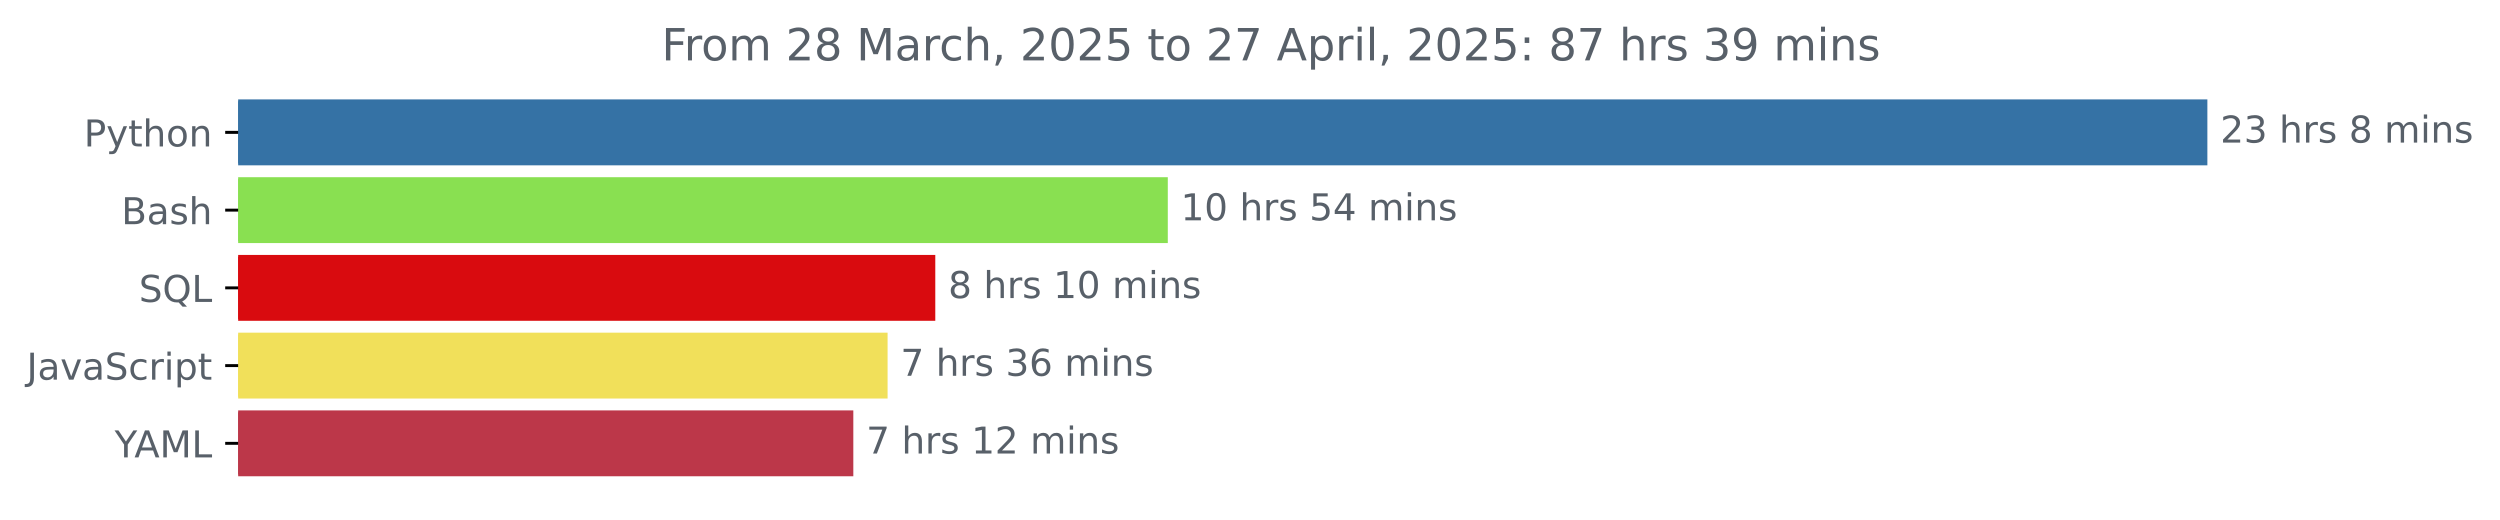
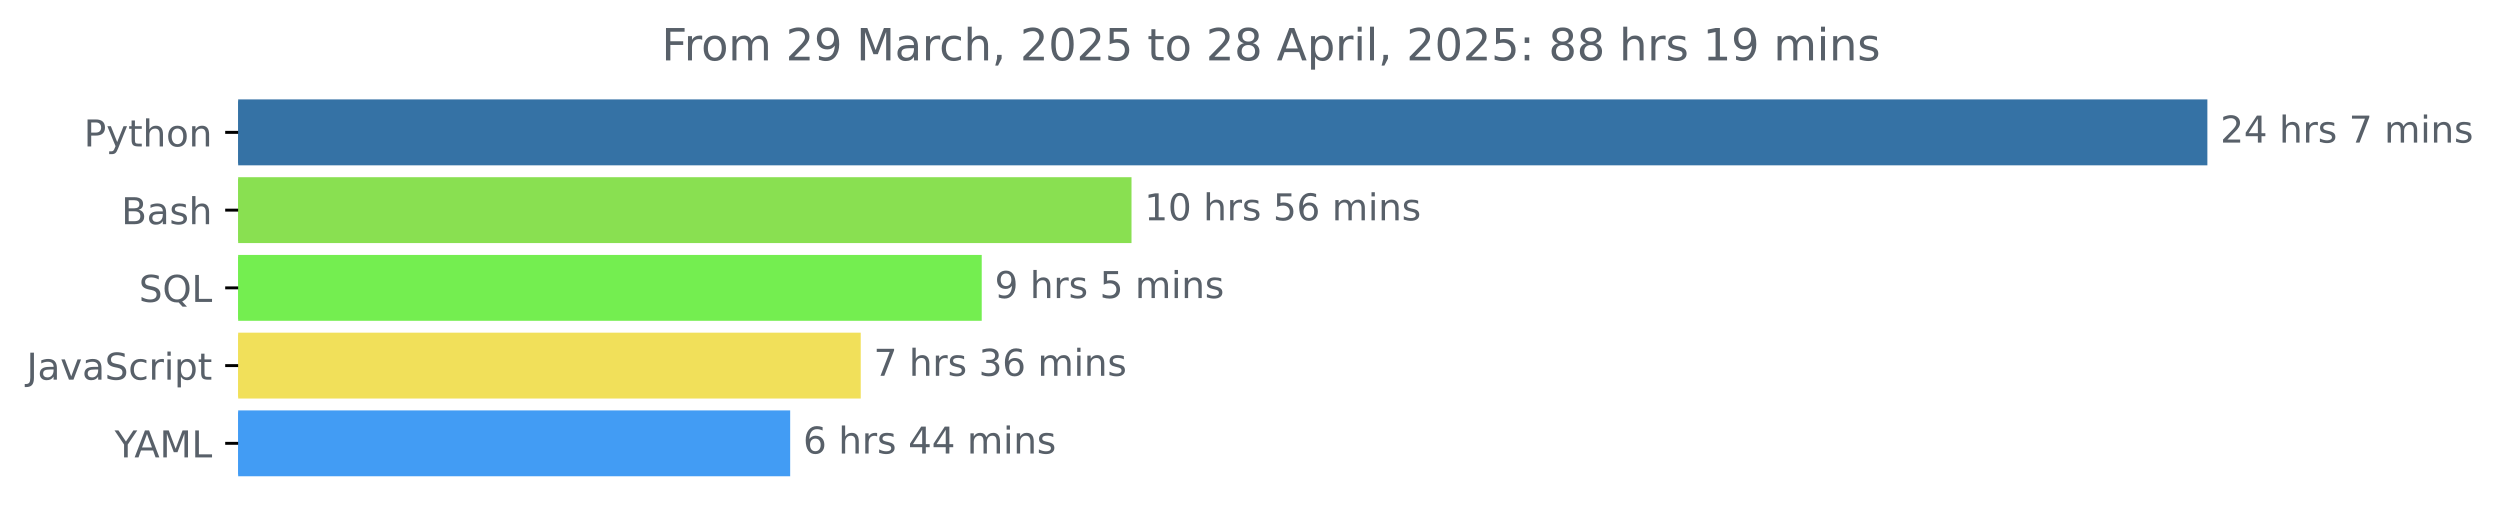
<svg xmlns="http://www.w3.org/2000/svg" xmlns:xlink="http://www.w3.org/1999/xlink" width="675.304pt" height="140.398pt" viewBox="0 0 675.304 140.398" version="1.1">
  <defs>
    <style type="text/css">*{stroke-linejoin: round; stroke-linecap: butt}</style>
  </defs>
  <g id="figure_1">
    <g id="patch_1">
      <path d="M -0 140.398  L 675.304 140.398  L 675.304 0  L -0 0  L -0 140.398  z " style="fill: none" />
    </g>
    <g id="axes_1">
      <g id="patch_2">
-         <path d="M 64.33 27.358  L 595.758 27.358  L 595.758 44.158  L 64.33 44.158  z " clip-path="url(#p22cd30b64e)" style="fill: #3572a5; stroke: #3572a5; stroke-linejoin: miter" />
+         <path d="M 64.33 27.358  L 595.758 27.358  L 595.758 44.158  L 64.33 44.158  z " clip-path="url(#pb45ffe5f3d)" style="fill: #3572a5; stroke: #3572a5; stroke-linejoin: miter" />
      </g>
      <g id="patch_3">
-         <path d="M 64.33 48.358  L 314.947 48.358  L 314.947 65.158  L 64.33 65.158  z " clip-path="url(#p22cd30b64e)" style="fill: #89e051; stroke: #89e051; stroke-linejoin: miter" />
+         <path d="M 64.33 48.358  L 305.145 48.358  L 305.145 65.158  L 64.33 65.158  z " clip-path="url(#pb45ffe5f3d)" style="fill: #89e051; stroke: #89e051; stroke-linejoin: miter" />
      </g>
      <g id="patch_4">
-         <path d="M 64.33 69.358  L 252.141 69.358  L 252.141 86.158  L 64.33 86.158  z " clip-path="url(#p22cd30b64e)" style="fill: #d90b0f; stroke: #d90b0f; stroke-linejoin: miter" />
+         <path d="M 64.33 69.358  L 264.685 69.358  L 264.685 86.158  L 64.33 86.158  z " clip-path="url(#pb45ffe5f3d)" style="fill: #74ee50; stroke: #74ee50; stroke-linejoin: miter" />
      </g>
      <g id="patch_5">
-         <path d="M 64.33 90.358  L 239.258 90.358  L 239.258 107.158  L 64.33 107.158  z " clip-path="url(#p22cd30b64e)" style="fill: #f1e05a; stroke: #f1e05a; stroke-linejoin: miter" />
+         <path d="M 64.33 90.358  L 232.006 90.358  L 232.006 107.158  L 64.33 107.158  z " clip-path="url(#pb45ffe5f3d)" style="fill: #f1e05a; stroke: #f1e05a; stroke-linejoin: miter" />
      </g>
      <g id="patch_6">
-         <path d="M 64.33 111.358  L 229.999 111.358  L 229.999 128.158  L 64.33 128.158  z " clip-path="url(#p22cd30b64e)" style="fill: #bc3749; stroke: #bc3749; stroke-linejoin: miter" />
+         <path d="M 64.33 111.358  L 212.943 111.358  L 212.943 128.158  L 64.33 128.158  z " clip-path="url(#pb45ffe5f3d)" style="fill: #429cf4; stroke: #429cf4; stroke-linejoin: miter" />
      </g>
      <g id="matplotlib.axis_1" />
      <g id="matplotlib.axis_2">
        <g id="ytick_1">
          <g id="line2d_1">
            <defs>
-               <path id="mdd8e64c2fb" d="M 0 0  L -3.5 0  " style="stroke: #000000; stroke-width: 0.8" />
+               <path id="m5b0008ca5e" d="M 0 0  L -3.5 0  " style="stroke: #000000; stroke-width: 0.8" />
            </defs>
            <g>
-               <use xlink:href="#mdd8e64c2fb" x="64.33" y="35.758" style="stroke: #000000; stroke-width: 0.8" />
+               <use xlink:href="#m5b0008ca5e" x="64.33" y="35.758" style="stroke: #000000; stroke-width: 0.8" />
            </g>
          </g>
          <g id="text_1">
            <g style="fill: #586069" transform="translate(22.66719 39.55734) scale(0.1 -0.1)">
              <defs>
                <path id="DejaVuSans-50" d="M 1259 4147  L 1259 2394  L 2053 2394  Q 2494 2394 2734 2622  Q 2975 2850 2975 3272  Q 2975 3691 2734 3919  Q 2494 4147 2053 4147  L 1259 4147  z M 628 4666  L 2053 4666  Q 2838 4666 3239 4311  Q 3641 3956 3641 3272  Q 3641 2581 3239 2228  Q 2838 1875 2053 1875  L 1259 1875  L 1259 0  L 628 0  L 628 4666  z " transform="scale(0.015625)" />
                <path id="DejaVuSans-79" d="M 2059 -325  Q 1816 -950 1584 -1140  Q 1353 -1331 966 -1331  L 506 -1331  L 506 -850  L 844 -850  Q 1081 -850 1212 -737  Q 1344 -625 1503 -206  L 1606 56  L 191 3500  L 800 3500  L 1894 763  L 2988 3500  L 3597 3500  L 2059 -325  z " transform="scale(0.015625)" />
                <path id="DejaVuSans-74" d="M 1172 4494  L 1172 3500  L 2356 3500  L 2356 3053  L 1172 3053  L 1172 1153  Q 1172 725 1289 603  Q 1406 481 1766 481  L 2356 481  L 2356 0  L 1766 0  Q 1100 0 847 248  Q 594 497 594 1153  L 594 3053  L 172 3053  L 172 3500  L 594 3500  L 594 4494  L 1172 4494  z " transform="scale(0.015625)" />
                <path id="DejaVuSans-68" d="M 3513 2113  L 3513 0  L 2938 0  L 2938 2094  Q 2938 2591 2744 2837  Q 2550 3084 2163 3084  Q 1697 3084 1428 2787  Q 1159 2491 1159 1978  L 1159 0  L 581 0  L 581 4863  L 1159 4863  L 1159 2956  Q 1366 3272 1645 3428  Q 1925 3584 2291 3584  Q 2894 3584 3203 3211  Q 3513 2838 3513 2113  z " transform="scale(0.015625)" />
                <path id="DejaVuSans-6f" d="M 1959 3097  Q 1497 3097 1228 2736  Q 959 2375 959 1747  Q 959 1119 1226 758  Q 1494 397 1959 397  Q 2419 397 2687 759  Q 2956 1122 2956 1747  Q 2956 2369 2687 2733  Q 2419 3097 1959 3097  z M 1959 3584  Q 2709 3584 3137 3096  Q 3566 2609 3566 1747  Q 3566 888 3137 398  Q 2709 -91 1959 -91  Q 1206 -91 779 398  Q 353 888 353 1747  Q 353 2609 779 3096  Q 1206 3584 1959 3584  z " transform="scale(0.015625)" />
                <path id="DejaVuSans-6e" d="M 3513 2113  L 3513 0  L 2938 0  L 2938 2094  Q 2938 2591 2744 2837  Q 2550 3084 2163 3084  Q 1697 3084 1428 2787  Q 1159 2491 1159 1978  L 1159 0  L 581 0  L 581 3500  L 1159 3500  L 1159 2956  Q 1366 3272 1645 3428  Q 1925 3584 2291 3584  Q 2894 3584 3203 3211  Q 3513 2838 3513 2113  z " transform="scale(0.015625)" />
              </defs>
              <use xlink:href="#DejaVuSans-50" />
              <use xlink:href="#DejaVuSans-79" x="60.303" />
              <use xlink:href="#DejaVuSans-74" x="119.482" />
              <use xlink:href="#DejaVuSans-68" x="158.691" />
              <use xlink:href="#DejaVuSans-6f" x="222.07" />
              <use xlink:href="#DejaVuSans-6e" x="283.252" />
            </g>
          </g>
        </g>
        <g id="ytick_2">
          <g id="line2d_2">
            <g>
-               <use xlink:href="#mdd8e64c2fb" x="64.33" y="56.758" style="stroke: #000000; stroke-width: 0.8" />
+               <use xlink:href="#m5b0008ca5e" x="64.33" y="56.758" style="stroke: #000000; stroke-width: 0.8" />
            </g>
          </g>
          <g id="text_2">
            <g style="fill: #586069" transform="translate(32.79375 60.55734) scale(0.1 -0.1)">
              <defs>
                <path id="DejaVuSans-42" d="M 1259 2228  L 1259 519  L 2272 519  Q 2781 519 3026 730  Q 3272 941 3272 1375  Q 3272 1813 3026 2020  Q 2781 2228 2272 2228  L 1259 2228  z M 1259 4147  L 1259 2741  L 2194 2741  Q 2656 2741 2882 2914  Q 3109 3088 3109 3444  Q 3109 3797 2882 3972  Q 2656 4147 2194 4147  L 1259 4147  z M 628 4666  L 2241 4666  Q 2963 4666 3353 4366  Q 3744 4066 3744 3513  Q 3744 3084 3544 2831  Q 3344 2578 2956 2516  Q 3422 2416 3680 2098  Q 3938 1781 3938 1306  Q 3938 681 3513 340  Q 3088 0 2303 0  L 628 0  L 628 4666  z " transform="scale(0.015625)" />
                <path id="DejaVuSans-61" d="M 2194 1759  Q 1497 1759 1228 1600  Q 959 1441 959 1056  Q 959 750 1161 570  Q 1363 391 1709 391  Q 2188 391 2477 730  Q 2766 1069 2766 1631  L 2766 1759  L 2194 1759  z M 3341 1997  L 3341 0  L 2766 0  L 2766 531  Q 2569 213 2275 61  Q 1981 -91 1556 -91  Q 1019 -91 701 211  Q 384 513 384 1019  Q 384 1609 779 1909  Q 1175 2209 1959 2209  L 2766 2209  L 2766 2266  Q 2766 2663 2505 2880  Q 2244 3097 1772 3097  Q 1472 3097 1187 3025  Q 903 2953 641 2809  L 641 3341  Q 956 3463 1253 3523  Q 1550 3584 1831 3584  Q 2591 3584 2966 3190  Q 3341 2797 3341 1997  z " transform="scale(0.015625)" />
                <path id="DejaVuSans-73" d="M 2834 3397  L 2834 2853  Q 2591 2978 2328 3040  Q 2066 3103 1784 3103  Q 1356 3103 1142 2972  Q 928 2841 928 2578  Q 928 2378 1081 2264  Q 1234 2150 1697 2047  L 1894 2003  Q 2506 1872 2764 1633  Q 3022 1394 3022 966  Q 3022 478 2636 193  Q 2250 -91 1575 -91  Q 1294 -91 989 -36  Q 684 19 347 128  L 347 722  Q 666 556 975 473  Q 1284 391 1588 391  Q 1994 391 2212 530  Q 2431 669 2431 922  Q 2431 1156 2273 1281  Q 2116 1406 1581 1522  L 1381 1569  Q 847 1681 609 1914  Q 372 2147 372 2553  Q 372 3047 722 3315  Q 1072 3584 1716 3584  Q 2034 3584 2315 3537  Q 2597 3491 2834 3397  z " transform="scale(0.015625)" />
              </defs>
              <use xlink:href="#DejaVuSans-42" />
              <use xlink:href="#DejaVuSans-61" x="68.604" />
              <use xlink:href="#DejaVuSans-73" x="129.883" />
              <use xlink:href="#DejaVuSans-68" x="181.982" />
            </g>
          </g>
        </g>
        <g id="ytick_3">
          <g id="line2d_3">
            <g>
-               <use xlink:href="#mdd8e64c2fb" x="64.33" y="77.758" style="stroke: #000000; stroke-width: 0.8" />
+               <use xlink:href="#m5b0008ca5e" x="64.33" y="77.758" style="stroke: #000000; stroke-width: 0.8" />
            </g>
          </g>
          <g id="text_3">
            <g style="fill: #586069" transform="translate(37.5375 81.55734) scale(0.1 -0.1)">
              <defs>
                <path id="DejaVuSans-53" d="M 3425 4513  L 3425 3897  Q 3066 4069 2747 4153  Q 2428 4238 2131 4238  Q 1616 4238 1336 4038  Q 1056 3838 1056 3469  Q 1056 3159 1242 3001  Q 1428 2844 1947 2747  L 2328 2669  Q 3034 2534 3370 2195  Q 3706 1856 3706 1288  Q 3706 609 3251 259  Q 2797 -91 1919 -91  Q 1588 -91 1214 -16  Q 841 59 441 206  L 441 856  Q 825 641 1194 531  Q 1563 422 1919 422  Q 2459 422 2753 634  Q 3047 847 3047 1241  Q 3047 1584 2836 1778  Q 2625 1972 2144 2069  L 1759 2144  Q 1053 2284 737 2584  Q 422 2884 422 3419  Q 422 4038 858 4394  Q 1294 4750 2059 4750  Q 2388 4750 2728 4690  Q 3069 4631 3425 4513  z " transform="scale(0.015625)" />
                <path id="DejaVuSans-51" d="M 2522 4238  Q 1834 4238 1429 3725  Q 1025 3213 1025 2328  Q 1025 1447 1429 934  Q 1834 422 2522 422  Q 3209 422 3611 934  Q 4013 1447 4013 2328  Q 4013 3213 3611 3725  Q 3209 4238 2522 4238  z M 3406 84  L 4238 -825  L 3475 -825  L 2784 -78  Q 2681 -84 2626 -87  Q 2572 -91 2522 -91  Q 1538 -91 948 567  Q 359 1225 359 2328  Q 359 3434 948 4092  Q 1538 4750 2522 4750  Q 3503 4750 4090 4092  Q 4678 3434 4678 2328  Q 4678 1516 4351 937  Q 4025 359 3406 84  z " transform="scale(0.015625)" />
                <path id="DejaVuSans-4c" d="M 628 4666  L 1259 4666  L 1259 531  L 3531 531  L 3531 0  L 628 0  L 628 4666  z " transform="scale(0.015625)" />
              </defs>
              <use xlink:href="#DejaVuSans-53" />
              <use xlink:href="#DejaVuSans-51" x="63.477" />
              <use xlink:href="#DejaVuSans-4c" x="142.188" />
            </g>
          </g>
        </g>
        <g id="ytick_4">
          <g id="line2d_4">
            <g>
-               <use xlink:href="#mdd8e64c2fb" x="64.33" y="98.758" style="stroke: #000000; stroke-width: 0.8" />
+               <use xlink:href="#m5b0008ca5e" x="64.33" y="98.758" style="stroke: #000000; stroke-width: 0.8" />
            </g>
          </g>
          <g id="text_4">
            <g style="fill: #586069" transform="translate(7.2 102.5573) scale(0.1 -0.1)">
              <defs>
                <path id="DejaVuSans-4a" d="M 628 4666  L 1259 4666  L 1259 325  Q 1259 -519 939 -900  Q 619 -1281 -91 -1281  L -331 -1281  L -331 -750  L -134 -750  Q 284 -750 456 -515  Q 628 -281 628 325  L 628 4666  z " transform="scale(0.015625)" />
                <path id="DejaVuSans-76" d="M 191 3500  L 800 3500  L 1894 563  L 2988 3500  L 3597 3500  L 2284 0  L 1503 0  L 191 3500  z " transform="scale(0.015625)" />
                <path id="DejaVuSans-63" d="M 3122 3366  L 3122 2828  Q 2878 2963 2633 3030  Q 2388 3097 2138 3097  Q 1578 3097 1268 2742  Q 959 2388 959 1747  Q 959 1106 1268 751  Q 1578 397 2138 397  Q 2388 397 2633 464  Q 2878 531 3122 666  L 3122 134  Q 2881 22 2623 -34  Q 2366 -91 2075 -91  Q 1284 -91 818 406  Q 353 903 353 1747  Q 353 2603 823 3093  Q 1294 3584 2113 3584  Q 2378 3584 2631 3529  Q 2884 3475 3122 3366  z " transform="scale(0.015625)" />
                <path id="DejaVuSans-72" d="M 2631 2963  Q 2534 3019 2420 3045  Q 2306 3072 2169 3072  Q 1681 3072 1420 2755  Q 1159 2438 1159 1844  L 1159 0  L 581 0  L 581 3500  L 1159 3500  L 1159 2956  Q 1341 3275 1631 3429  Q 1922 3584 2338 3584  Q 2397 3584 2469 3576  Q 2541 3569 2628 3553  L 2631 2963  z " transform="scale(0.015625)" />
                <path id="DejaVuSans-69" d="M 603 3500  L 1178 3500  L 1178 0  L 603 0  L 603 3500  z M 603 4863  L 1178 4863  L 1178 4134  L 603 4134  L 603 4863  z " transform="scale(0.015625)" />
                <path id="DejaVuSans-70" d="M 1159 525  L 1159 -1331  L 581 -1331  L 581 3500  L 1159 3500  L 1159 2969  Q 1341 3281 1617 3432  Q 1894 3584 2278 3584  Q 2916 3584 3314 3078  Q 3713 2572 3713 1747  Q 3713 922 3314 415  Q 2916 -91 2278 -91  Q 1894 -91 1617 61  Q 1341 213 1159 525  z M 3116 1747  Q 3116 2381 2855 2742  Q 2594 3103 2138 3103  Q 1681 3103 1420 2742  Q 1159 2381 1159 1747  Q 1159 1113 1420 752  Q 1681 391 2138 391  Q 2594 391 2855 752  Q 3116 1113 3116 1747  z " transform="scale(0.015625)" />
              </defs>
              <use xlink:href="#DejaVuSans-4a" />
              <use xlink:href="#DejaVuSans-61" x="29.492" />
              <use xlink:href="#DejaVuSans-76" x="90.771" />
              <use xlink:href="#DejaVuSans-61" x="149.951" />
              <use xlink:href="#DejaVuSans-53" x="211.23" />
              <use xlink:href="#DejaVuSans-63" x="274.707" />
              <use xlink:href="#DejaVuSans-72" x="329.688" />
              <use xlink:href="#DejaVuSans-69" x="370.801" />
              <use xlink:href="#DejaVuSans-70" x="398.584" />
              <use xlink:href="#DejaVuSans-74" x="462.061" />
            </g>
          </g>
        </g>
        <g id="ytick_5">
          <g id="line2d_5">
            <g>
-               <use xlink:href="#mdd8e64c2fb" x="64.33" y="119.758" style="stroke: #000000; stroke-width: 0.8" />
+               <use xlink:href="#m5b0008ca5e" x="64.33" y="119.758" style="stroke: #000000; stroke-width: 0.8" />
            </g>
          </g>
          <g id="text_5">
            <g style="fill: #586069" transform="translate(30.95625 123.5573) scale(0.1 -0.1)">
              <defs>
                <path id="DejaVuSans-59" d="M -13 4666  L 666 4666  L 1959 2747  L 3244 4666  L 3922 4666  L 2272 2222  L 2272 0  L 1638 0  L 1638 2222  L -13 4666  z " transform="scale(0.015625)" />
                <path id="DejaVuSans-41" d="M 2188 4044  L 1331 1722  L 3047 1722  L 2188 4044  z M 1831 4666  L 2547 4666  L 4325 0  L 3669 0  L 3244 1197  L 1141 1197  L 716 0  L 50 0  L 1831 4666  z " transform="scale(0.015625)" />
                <path id="DejaVuSans-4d" d="M 628 4666  L 1569 4666  L 2759 1491  L 3956 4666  L 4897 4666  L 4897 0  L 4281 0  L 4281 4097  L 3078 897  L 2444 897  L 1241 4097  L 1241 0  L 628 0  L 628 4666  z " transform="scale(0.015625)" />
              </defs>
              <use xlink:href="#DejaVuSans-59" />
              <use xlink:href="#DejaVuSans-41" x="53.334" />
              <use xlink:href="#DejaVuSans-4d" x="121.742" />
              <use xlink:href="#DejaVuSans-4c" x="208.021" />
            </g>
          </g>
        </g>
      </g>
      <g id="text_6">
        <g style="fill: #586069" transform="translate(599.7583 38.5175) scale(0.1 -0.1)">
          <defs>
            <path id="DejaVuSans-32" d="M 1228 531  L 3431 531  L 3431 0  L 469 0  L 469 531  Q 828 903 1448 1529  Q 2069 2156 2228 2338  Q 2531 2678 2651 2914  Q 2772 3150 2772 3378  Q 2772 3750 2511 3984  Q 2250 4219 1831 4219  Q 1534 4219 1204 4116  Q 875 4013 500 3803  L 500 4441  Q 881 4594 1212 4672  Q 1544 4750 1819 4750  Q 2544 4750 2975 4387  Q 3406 4025 3406 3419  Q 3406 3131 3298 2873  Q 3191 2616 2906 2266  Q 2828 2175 2409 1742  Q 1991 1309 1228 531  z " transform="scale(0.015625)" />
-             <path id="DejaVuSans-33" d="M 2597 2516  Q 3050 2419 3304 2112  Q 3559 1806 3559 1356  Q 3559 666 3084 287  Q 2609 -91 1734 -91  Q 1441 -91 1130 -33  Q 819 25 488 141  L 488 750  Q 750 597 1062 519  Q 1375 441 1716 441  Q 2309 441 2620 675  Q 2931 909 2931 1356  Q 2931 1769 2642 2001  Q 2353 2234 1838 2234  L 1294 2234  L 1294 2753  L 1863 2753  Q 2328 2753 2575 2939  Q 2822 3125 2822 3475  Q 2822 3834 2567 4026  Q 2313 4219 1838 4219  Q 1578 4219 1281 4162  Q 984 4106 628 3988  L 628 4550  Q 988 4650 1302 4700  Q 1616 4750 1894 4750  Q 2613 4750 3031 4423  Q 3450 4097 3450 3541  Q 3450 3153 3228 2886  Q 3006 2619 2597 2516  z " transform="scale(0.015625)" />
+             <path id="DejaVuSans-34" d="M 2419 4116  L 825 1625  L 2419 1625  L 2419 4116  z M 2253 4666  L 3047 4666  L 3047 1625  L 3713 1625  L 3713 1100  L 3047 1100  L 3047 0  L 2419 0  L 2419 1100  L 313 1100  L 313 1709  L 2253 4666  z " transform="scale(0.015625)" />
            <path id="DejaVuSans-20" transform="scale(0.015625)" />
-             <path id="DejaVuSans-38" d="M 2034 2216  Q 1584 2216 1326 1975  Q 1069 1734 1069 1313  Q 1069 891 1326 650  Q 1584 409 2034 409  Q 2484 409 2743 651  Q 3003 894 3003 1313  Q 3003 1734 2745 1975  Q 2488 2216 2034 2216  z M 1403 2484  Q 997 2584 770 2862  Q 544 3141 544 3541  Q 544 4100 942 4425  Q 1341 4750 2034 4750  Q 2731 4750 3128 4425  Q 3525 4100 3525 3541  Q 3525 3141 3298 2862  Q 3072 2584 2669 2484  Q 3125 2378 3379 2068  Q 3634 1759 3634 1313  Q 3634 634 3220 271  Q 2806 -91 2034 -91  Q 1263 -91 848 271  Q 434 634 434 1313  Q 434 1759 690 2068  Q 947 2378 1403 2484  z M 1172 3481  Q 1172 3119 1398 2916  Q 1625 2713 2034 2713  Q 2441 2713 2670 2916  Q 2900 3119 2900 3481  Q 2900 3844 2670 4047  Q 2441 4250 2034 4250  Q 1625 4250 1398 4047  Q 1172 3844 1172 3481  z " transform="scale(0.015625)" />
+             <path id="DejaVuSans-37" d="M 525 4666  L 3525 4666  L 3525 4397  L 1831 0  L 1172 0  L 2766 4134  L 525 4134  L 525 4666  z " transform="scale(0.015625)" />
            <path id="DejaVuSans-6d" d="M 3328 2828  Q 3544 3216 3844 3400  Q 4144 3584 4550 3584  Q 5097 3584 5394 3201  Q 5691 2819 5691 2113  L 5691 0  L 5113 0  L 5113 2094  Q 5113 2597 4934 2840  Q 4756 3084 4391 3084  Q 3944 3084 3684 2787  Q 3425 2491 3425 1978  L 3425 0  L 2847 0  L 2847 2094  Q 2847 2600 2669 2842  Q 2491 3084 2119 3084  Q 1678 3084 1418 2786  Q 1159 2488 1159 1978  L 1159 0  L 581 0  L 581 3500  L 1159 3500  L 1159 2956  Q 1356 3278 1631 3431  Q 1906 3584 2284 3584  Q 2666 3584 2933 3390  Q 3200 3197 3328 2828  z " transform="scale(0.015625)" />
          </defs>
          <use xlink:href="#DejaVuSans-32" />
-           <use xlink:href="#DejaVuSans-33" x="63.623" />
+           <use xlink:href="#DejaVuSans-34" x="63.623" />
          <use xlink:href="#DejaVuSans-20" x="127.246" />
          <use xlink:href="#DejaVuSans-68" x="159.033" />
          <use xlink:href="#DejaVuSans-72" x="222.412" />
          <use xlink:href="#DejaVuSans-73" x="263.525" />
          <use xlink:href="#DejaVuSans-20" x="315.625" />
-           <use xlink:href="#DejaVuSans-38" x="347.412" />
+           <use xlink:href="#DejaVuSans-37" x="347.412" />
          <use xlink:href="#DejaVuSans-20" x="411.035" />
          <use xlink:href="#DejaVuSans-6d" x="442.822" />
          <use xlink:href="#DejaVuSans-69" x="540.234" />
          <use xlink:href="#DejaVuSans-6e" x="568.018" />
          <use xlink:href="#DejaVuSans-73" x="631.396" />
        </g>
      </g>
      <g id="text_7">
-         <g style="fill: #586069" transform="translate(318.9466 59.5175) scale(0.1 -0.1)">
+         <g style="fill: #586069" transform="translate(309.1454 59.5175) scale(0.1 -0.1)">
          <defs>
            <path id="DejaVuSans-31" d="M 794 531  L 1825 531  L 1825 4091  L 703 3866  L 703 4441  L 1819 4666  L 2450 4666  L 2450 531  L 3481 531  L 3481 0  L 794 0  L 794 531  z " transform="scale(0.015625)" />
            <path id="DejaVuSans-30" d="M 2034 4250  Q 1547 4250 1301 3770  Q 1056 3291 1056 2328  Q 1056 1369 1301 889  Q 1547 409 2034 409  Q 2525 409 2770 889  Q 3016 1369 3016 2328  Q 3016 3291 2770 3770  Q 2525 4250 2034 4250  z M 2034 4750  Q 2819 4750 3233 4129  Q 3647 3509 3647 2328  Q 3647 1150 3233 529  Q 2819 -91 2034 -91  Q 1250 -91 836 529  Q 422 1150 422 2328  Q 422 3509 836 4129  Q 1250 4750 2034 4750  z " transform="scale(0.015625)" />
            <path id="DejaVuSans-35" d="M 691 4666  L 3169 4666  L 3169 4134  L 1269 4134  L 1269 2991  Q 1406 3038 1543 3061  Q 1681 3084 1819 3084  Q 2600 3084 3056 2656  Q 3513 2228 3513 1497  Q 3513 744 3044 326  Q 2575 -91 1722 -91  Q 1428 -91 1123 -41  Q 819 9 494 109  L 494 744  Q 775 591 1075 516  Q 1375 441 1709 441  Q 2250 441 2565 725  Q 2881 1009 2881 1497  Q 2881 1984 2565 2268  Q 2250 2553 1709 2553  Q 1456 2553 1204 2497  Q 953 2441 691 2322  L 691 4666  z " transform="scale(0.015625)" />
-             <path id="DejaVuSans-34" d="M 2419 4116  L 825 1625  L 2419 1625  L 2419 4116  z M 2253 4666  L 3047 4666  L 3047 1625  L 3713 1625  L 3713 1100  L 3047 1100  L 3047 0  L 2419 0  L 2419 1100  L 313 1100  L 313 1709  L 2253 4666  z " transform="scale(0.015625)" />
+             <path id="DejaVuSans-36" d="M 2113 2584  Q 1688 2584 1439 2293  Q 1191 2003 1191 1497  Q 1191 994 1439 701  Q 1688 409 2113 409  Q 2538 409 2786 701  Q 3034 994 3034 1497  Q 3034 2003 2786 2293  Q 2538 2584 2113 2584  z M 3366 4563  L 3366 3988  Q 3128 4100 2886 4159  Q 2644 4219 2406 4219  Q 1781 4219 1451 3797  Q 1122 3375 1075 2522  Q 1259 2794 1537 2939  Q 1816 3084 2150 3084  Q 2853 3084 3261 2657  Q 3669 2231 3669 1497  Q 3669 778 3244 343  Q 2819 -91 2113 -91  Q 1303 -91 875 529  Q 447 1150 447 2328  Q 447 3434 972 4092  Q 1497 4750 2381 4750  Q 2619 4750 2861 4703  Q 3103 4656 3366 4563  z " transform="scale(0.015625)" />
          </defs>
          <use xlink:href="#DejaVuSans-31" />
          <use xlink:href="#DejaVuSans-30" x="63.623" />
          <use xlink:href="#DejaVuSans-20" x="127.246" />
          <use xlink:href="#DejaVuSans-68" x="159.033" />
          <use xlink:href="#DejaVuSans-72" x="222.412" />
          <use xlink:href="#DejaVuSans-73" x="263.525" />
          <use xlink:href="#DejaVuSans-20" x="315.625" />
          <use xlink:href="#DejaVuSans-35" x="347.412" />
-           <use xlink:href="#DejaVuSans-34" x="411.035" />
+           <use xlink:href="#DejaVuSans-36" x="411.035" />
          <use xlink:href="#DejaVuSans-20" x="474.658" />
          <use xlink:href="#DejaVuSans-6d" x="506.445" />
          <use xlink:href="#DejaVuSans-69" x="603.857" />
          <use xlink:href="#DejaVuSans-6e" x="631.641" />
          <use xlink:href="#DejaVuSans-73" x="695.02" />
        </g>
      </g>
      <g id="text_8">
-         <g style="fill: #586069" transform="translate(256.1414 80.5175) scale(0.1 -0.1)">
-           <use xlink:href="#DejaVuSans-38" />
+         <g style="fill: #586069" transform="translate(268.6853 80.5175) scale(0.1 -0.1)">
+           <defs>
+             <path id="DejaVuSans-39" d="M 703 97  L 703 672  Q 941 559 1184 500  Q 1428 441 1663 441  Q 2288 441 2617 861  Q 2947 1281 2994 2138  Q 2813 1869 2534 1725  Q 2256 1581 1919 1581  Q 1219 1581 811 2004  Q 403 2428 403 3163  Q 403 3881 828 4315  Q 1253 4750 1959 4750  Q 2769 4750 3195 4129  Q 3622 3509 3622 2328  Q 3622 1225 3098 567  Q 2575 -91 1691 -91  Q 1453 -91 1209 -44  Q 966 3 703 97  z M 1959 2075  Q 2384 2075 2632 2365  Q 2881 2656 2881 3163  Q 2881 3666 2632 3958  Q 2384 4250 1959 4250  Q 1534 4250 1286 3958  Q 1038 3666 1038 3163  Q 1038 2656 1286 2365  Q 1534 2075 1959 2075  z " transform="scale(0.015625)" />
+           </defs>
+           <use xlink:href="#DejaVuSans-39" />
          <use xlink:href="#DejaVuSans-20" x="63.623" />
          <use xlink:href="#DejaVuSans-68" x="95.41" />
          <use xlink:href="#DejaVuSans-72" x="158.789" />
          <use xlink:href="#DejaVuSans-73" x="199.902" />
          <use xlink:href="#DejaVuSans-20" x="252.002" />
-           <use xlink:href="#DejaVuSans-31" x="283.789" />
-           <use xlink:href="#DejaVuSans-30" x="347.412" />
-           <use xlink:href="#DejaVuSans-20" x="411.035" />
-           <use xlink:href="#DejaVuSans-6d" x="442.822" />
-           <use xlink:href="#DejaVuSans-69" x="540.234" />
-           <use xlink:href="#DejaVuSans-6e" x="568.018" />
-           <use xlink:href="#DejaVuSans-73" x="631.396" />
+           <use xlink:href="#DejaVuSans-35" x="283.789" />
+           <use xlink:href="#DejaVuSans-20" x="347.412" />
+           <use xlink:href="#DejaVuSans-6d" x="379.199" />
+           <use xlink:href="#DejaVuSans-69" x="476.611" />
+           <use xlink:href="#DejaVuSans-6e" x="504.395" />
+           <use xlink:href="#DejaVuSans-73" x="567.773" />
        </g>
      </g>
      <g id="text_9">
-         <g style="fill: #586069" transform="translate(243.2583 101.5175) scale(0.1 -0.1)">
-           <defs>
-             <path id="DejaVuSans-37" d="M 525 4666  L 3525 4666  L 3525 4397  L 1831 0  L 1172 0  L 2766 4134  L 525 4134  L 525 4666  z " transform="scale(0.015625)" />
-             <path id="DejaVuSans-36" d="M 2113 2584  Q 1688 2584 1439 2293  Q 1191 2003 1191 1497  Q 1191 994 1439 701  Q 1688 409 2113 409  Q 2538 409 2786 701  Q 3034 994 3034 1497  Q 3034 2003 2786 2293  Q 2538 2584 2113 2584  z M 3366 4563  L 3366 3988  Q 3128 4100 2886 4159  Q 2644 4219 2406 4219  Q 1781 4219 1451 3797  Q 1122 3375 1075 2522  Q 1259 2794 1537 2939  Q 1816 3084 2150 3084  Q 2853 3084 3261 2657  Q 3669 2231 3669 1497  Q 3669 778 3244 343  Q 2819 -91 2113 -91  Q 1303 -91 875 529  Q 447 1150 447 2328  Q 447 3434 972 4092  Q 1497 4750 2381 4750  Q 2619 4750 2861 4703  Q 3103 4656 3366 4563  z " transform="scale(0.015625)" />
+         <g style="fill: #586069" transform="translate(236.0059 101.5175) scale(0.1 -0.1)">
+           <defs>
+             <path id="DejaVuSans-33" d="M 2597 2516  Q 3050 2419 3304 2112  Q 3559 1806 3559 1356  Q 3559 666 3084 287  Q 2609 -91 1734 -91  Q 1441 -91 1130 -33  Q 819 25 488 141  L 488 750  Q 750 597 1062 519  Q 1375 441 1716 441  Q 2309 441 2620 675  Q 2931 909 2931 1356  Q 2931 1769 2642 2001  Q 2353 2234 1838 2234  L 1294 2234  L 1294 2753  L 1863 2753  Q 2328 2753 2575 2939  Q 2822 3125 2822 3475  Q 2822 3834 2567 4026  Q 2313 4219 1838 4219  Q 1578 4219 1281 4162  Q 984 4106 628 3988  L 628 4550  Q 988 4650 1302 4700  Q 1616 4750 1894 4750  Q 2613 4750 3031 4423  Q 3450 4097 3450 3541  Q 3450 3153 3228 2886  Q 3006 2619 2597 2516  z " transform="scale(0.015625)" />
          </defs>
          <use xlink:href="#DejaVuSans-37" />
          <use xlink:href="#DejaVuSans-20" x="63.623" />
          <use xlink:href="#DejaVuSans-68" x="95.41" />
          <use xlink:href="#DejaVuSans-72" x="158.789" />
          <use xlink:href="#DejaVuSans-73" x="199.902" />
          <use xlink:href="#DejaVuSans-20" x="252.002" />
          <use xlink:href="#DejaVuSans-33" x="283.789" />
          <use xlink:href="#DejaVuSans-36" x="347.412" />
          <use xlink:href="#DejaVuSans-20" x="411.035" />
          <use xlink:href="#DejaVuSans-6d" x="442.822" />
          <use xlink:href="#DejaVuSans-69" x="540.234" />
          <use xlink:href="#DejaVuSans-6e" x="568.018" />
          <use xlink:href="#DejaVuSans-73" x="631.396" />
        </g>
      </g>
      <g id="text_10">
-         <g style="fill: #586069" transform="translate(233.9985 122.5175) scale(0.1 -0.1)">
-           <use xlink:href="#DejaVuSans-37" />
+         <g style="fill: #586069" transform="translate(216.9429 122.5175) scale(0.1 -0.1)">
+           <use xlink:href="#DejaVuSans-36" />
          <use xlink:href="#DejaVuSans-20" x="63.623" />
          <use xlink:href="#DejaVuSans-68" x="95.41" />
          <use xlink:href="#DejaVuSans-72" x="158.789" />
          <use xlink:href="#DejaVuSans-73" x="199.902" />
          <use xlink:href="#DejaVuSans-20" x="252.002" />
-           <use xlink:href="#DejaVuSans-31" x="283.789" />
-           <use xlink:href="#DejaVuSans-32" x="347.412" />
+           <use xlink:href="#DejaVuSans-34" x="283.789" />
+           <use xlink:href="#DejaVuSans-34" x="347.412" />
          <use xlink:href="#DejaVuSans-20" x="411.035" />
          <use xlink:href="#DejaVuSans-6d" x="442.822" />
          <use xlink:href="#DejaVuSans-69" x="540.234" />
          <use xlink:href="#DejaVuSans-6e" x="568.018" />
          <use xlink:href="#DejaVuSans-73" x="631.396" />
        </g>
      </g>
      <g id="text_11">
        <g style="fill: #586069" transform="translate(178.7178 16.31812) scale(0.12 -0.12)">
          <defs>
            <path id="DejaVuSans-46" d="M 628 4666  L 3309 4666  L 3309 4134  L 1259 4134  L 1259 2759  L 3109 2759  L 3109 2228  L 1259 2228  L 1259 0  L 628 0  L 628 4666  z " transform="scale(0.015625)" />
            <path id="DejaVuSans-2c" d="M 750 794  L 1409 794  L 1409 256  L 897 -744  L 494 -744  L 750 256  L 750 794  z " transform="scale(0.015625)" />
+             <path id="DejaVuSans-38" d="M 2034 2216  Q 1584 2216 1326 1975  Q 1069 1734 1069 1313  Q 1069 891 1326 650  Q 1584 409 2034 409  Q 2484 409 2743 651  Q 3003 894 3003 1313  Q 3003 1734 2745 1975  Q 2488 2216 2034 2216  z M 1403 2484  Q 997 2584 770 2862  Q 544 3141 544 3541  Q 544 4100 942 4425  Q 1341 4750 2034 4750  Q 2731 4750 3128 4425  Q 3525 4100 3525 3541  Q 3525 3141 3298 2862  Q 3072 2584 2669 2484  Q 3125 2378 3379 2068  Q 3634 1759 3634 1313  Q 3634 634 3220 271  Q 2806 -91 2034 -91  Q 1263 -91 848 271  Q 434 634 434 1313  Q 434 1759 690 2068  Q 947 2378 1403 2484  z M 1172 3481  Q 1172 3119 1398 2916  Q 1625 2713 2034 2713  Q 2441 2713 2670 2916  Q 2900 3119 2900 3481  Q 2900 3844 2670 4047  Q 2441 4250 2034 4250  Q 1625 4250 1398 4047  Q 1172 3844 1172 3481  z " transform="scale(0.015625)" />
            <path id="DejaVuSans-6c" d="M 603 4863  L 1178 4863  L 1178 0  L 603 0  L 603 4863  z " transform="scale(0.015625)" />
            <path id="DejaVuSans-3a" d="M 750 794  L 1409 794  L 1409 0  L 750 0  L 750 794  z M 750 3309  L 1409 3309  L 1409 2516  L 750 2516  L 750 3309  z " transform="scale(0.015625)" />
-             <path id="DejaVuSans-39" d="M 703 97  L 703 672  Q 941 559 1184 500  Q 1428 441 1663 441  Q 2288 441 2617 861  Q 2947 1281 2994 2138  Q 2813 1869 2534 1725  Q 2256 1581 1919 1581  Q 1219 1581 811 2004  Q 403 2428 403 3163  Q 403 3881 828 4315  Q 1253 4750 1959 4750  Q 2769 4750 3195 4129  Q 3622 3509 3622 2328  Q 3622 1225 3098 567  Q 2575 -91 1691 -91  Q 1453 -91 1209 -44  Q 966 3 703 97  z M 1959 2075  Q 2384 2075 2632 2365  Q 2881 2656 2881 3163  Q 2881 3666 2632 3958  Q 2384 4250 1959 4250  Q 1534 4250 1286 3958  Q 1038 3666 1038 3163  Q 1038 2656 1286 2365  Q 1534 2075 1959 2075  z " transform="scale(0.015625)" />
          </defs>
          <use xlink:href="#DejaVuSans-46" />
          <use xlink:href="#DejaVuSans-72" x="50.27" />
          <use xlink:href="#DejaVuSans-6f" x="89.133" />
          <use xlink:href="#DejaVuSans-6d" x="150.314" />
          <use xlink:href="#DejaVuSans-20" x="247.727" />
          <use xlink:href="#DejaVuSans-32" x="279.514" />
-           <use xlink:href="#DejaVuSans-38" x="343.137" />
+           <use xlink:href="#DejaVuSans-39" x="343.137" />
          <use xlink:href="#DejaVuSans-20" x="406.76" />
          <use xlink:href="#DejaVuSans-4d" x="438.547" />
          <use xlink:href="#DejaVuSans-61" x="524.826" />
          <use xlink:href="#DejaVuSans-72" x="586.105" />
          <use xlink:href="#DejaVuSans-63" x="624.969" />
          <use xlink:href="#DejaVuSans-68" x="679.949" />
          <use xlink:href="#DejaVuSans-2c" x="743.328" />
          <use xlink:href="#DejaVuSans-20" x="775.115" />
          <use xlink:href="#DejaVuSans-32" x="806.902" />
          <use xlink:href="#DejaVuSans-30" x="870.525" />
          <use xlink:href="#DejaVuSans-32" x="934.148" />
          <use xlink:href="#DejaVuSans-35" x="997.771" />
          <use xlink:href="#DejaVuSans-20" x="1061.395" />
          <use xlink:href="#DejaVuSans-74" x="1093.182" />
          <use xlink:href="#DejaVuSans-6f" x="1132.391" />
          <use xlink:href="#DejaVuSans-20" x="1193.572" />
          <use xlink:href="#DejaVuSans-32" x="1225.359" />
-           <use xlink:href="#DejaVuSans-37" x="1288.982" />
+           <use xlink:href="#DejaVuSans-38" x="1288.982" />
          <use xlink:href="#DejaVuSans-20" x="1352.605" />
          <use xlink:href="#DejaVuSans-41" x="1384.393" />
          <use xlink:href="#DejaVuSans-70" x="1452.801" />
          <use xlink:href="#DejaVuSans-72" x="1516.277" />
          <use xlink:href="#DejaVuSans-69" x="1557.391" />
          <use xlink:href="#DejaVuSans-6c" x="1585.174" />
          <use xlink:href="#DejaVuSans-2c" x="1612.957" />
          <use xlink:href="#DejaVuSans-20" x="1644.744" />
          <use xlink:href="#DejaVuSans-32" x="1676.531" />
          <use xlink:href="#DejaVuSans-30" x="1740.154" />
          <use xlink:href="#DejaVuSans-32" x="1803.777" />
          <use xlink:href="#DejaVuSans-35" x="1867.4" />
          <use xlink:href="#DejaVuSans-3a" x="1931.023" />
          <use xlink:href="#DejaVuSans-20" x="1964.715" />
          <use xlink:href="#DejaVuSans-38" x="1996.502" />
-           <use xlink:href="#DejaVuSans-37" x="2060.125" />
+           <use xlink:href="#DejaVuSans-38" x="2060.125" />
          <use xlink:href="#DejaVuSans-20" x="2123.748" />
          <use xlink:href="#DejaVuSans-68" x="2155.535" />
          <use xlink:href="#DejaVuSans-72" x="2218.914" />
          <use xlink:href="#DejaVuSans-73" x="2260.027" />
          <use xlink:href="#DejaVuSans-20" x="2312.127" />
-           <use xlink:href="#DejaVuSans-33" x="2343.914" />
+           <use xlink:href="#DejaVuSans-31" x="2343.914" />
          <use xlink:href="#DejaVuSans-39" x="2407.537" />
          <use xlink:href="#DejaVuSans-20" x="2471.16" />
          <use xlink:href="#DejaVuSans-6d" x="2502.947" />
          <use xlink:href="#DejaVuSans-69" x="2600.359" />
          <use xlink:href="#DejaVuSans-6e" x="2628.143" />
          <use xlink:href="#DejaVuSans-73" x="2691.521" />
        </g>
      </g>
    </g>
  </g>
  <defs>
-     <clipPath id="p22cd30b64e">
+     <clipPath id="pb45ffe5f3d">
      <rect x="64.33" y="22.318" width="558" height="110.88" />
    </clipPath>
  </defs>
</svg>
